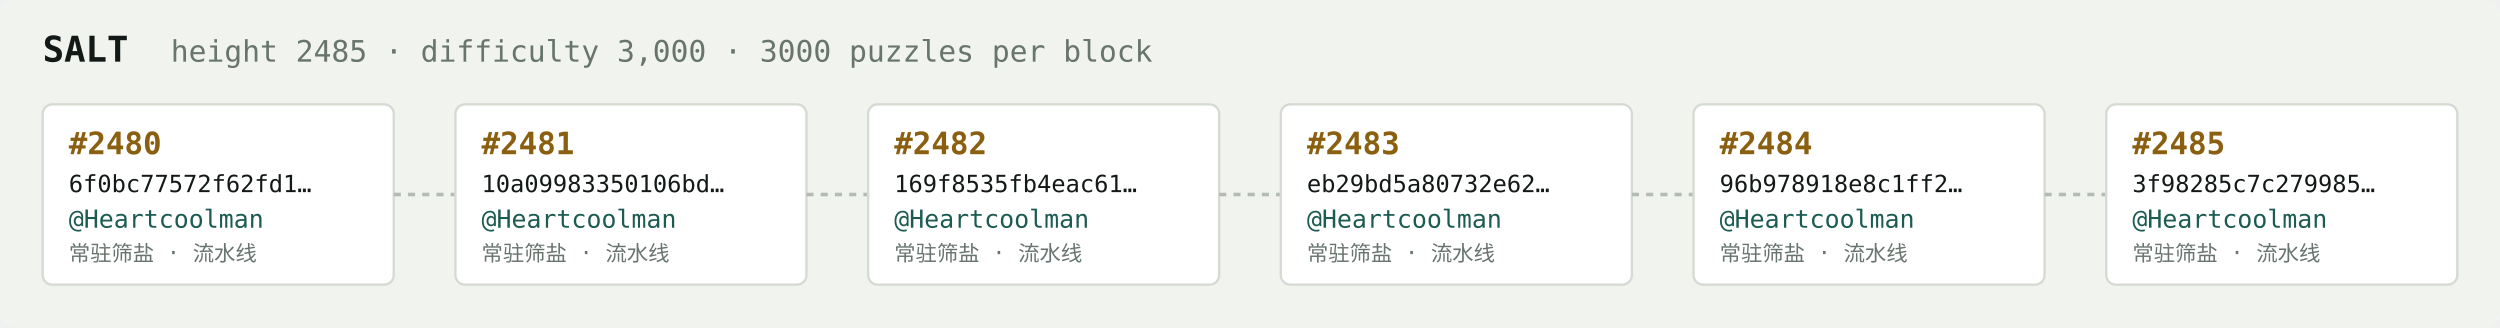
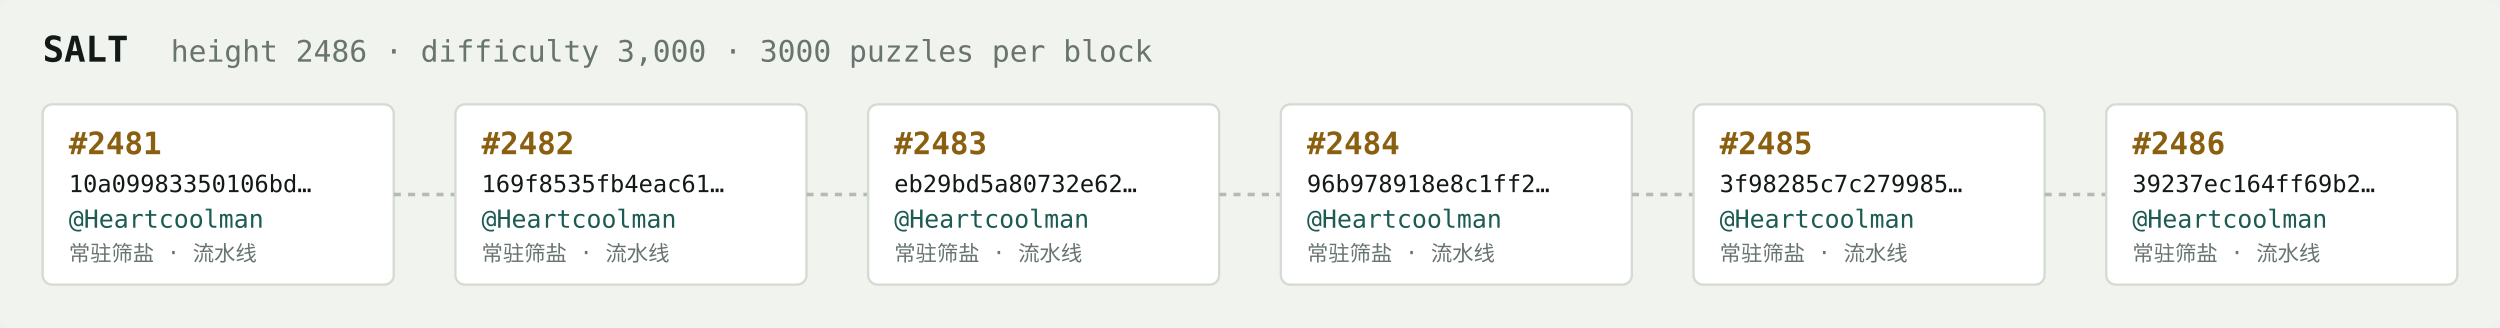
<svg xmlns="http://www.w3.org/2000/svg" width="1054" height="138" viewBox="0 0 1054 138" font-family="ui-monospace,SFMono-Regular,Menlo,monospace">
  <rect fill="#f1f3ef" width="1054" height="138" rx="6" />
  <text x="18" y="26" fill="#121916" font-size="15" font-weight="700">SALT</text>
-   <text x="72" y="26" fill="#68746e" font-size="12.5">height 2485 · difficulty 3,000 · 3000 puzzles per block</text>
+   <text x="72" y="26" fill="#68746e" font-size="12.5">height 2486 · difficulty 3,000 · 3000 puzzles per block</text>
  <rect x="18" y="44" width="148" height="76" rx="4" fill="#ffffff" stroke="#d5dbd2" stroke-width="1" />
-   <text x="29" y="65" fill="#8a5f10" font-size="13" font-weight="700">#2480</text>
-   <text x="29" y="81" fill="#121916" font-size="10">6f0bc77572f62fd1…</text>
+   <text x="29" y="65" fill="#8a5f10" font-size="13" font-weight="700">#2481</text>
+   <text x="29" y="81" fill="#121916" font-size="10">10a09983350106bd…</text>
  <text x="29" y="96" fill="#1c5b52" font-size="10.5">@Heartcoolman</text>
  <text x="29" y="110" fill="#68746e" font-size="9">常驻筛盐 · 流水线</text>
  <line x1="166" y1="82.0" x2="192" y2="82.0" stroke="#b3bcb4" stroke-width="1.5" stroke-dasharray="3 3" />
  <rect x="192" y="44" width="148" height="76" rx="4" fill="#ffffff" stroke="#d5dbd2" stroke-width="1" />
-   <text x="203" y="65" fill="#8a5f10" font-size="13" font-weight="700">#2481</text>
-   <text x="203" y="81" fill="#121916" font-size="10">10a09983350106bd…</text>
+   <text x="203" y="65" fill="#8a5f10" font-size="13" font-weight="700">#2482</text>
+   <text x="203" y="81" fill="#121916" font-size="10">169f8535fb4eac61…</text>
  <text x="203" y="96" fill="#1c5b52" font-size="10.5">@Heartcoolman</text>
  <text x="203" y="110" fill="#68746e" font-size="9">常驻筛盐 · 流水线</text>
  <line x1="340" y1="82.0" x2="366" y2="82.0" stroke="#b3bcb4" stroke-width="1.5" stroke-dasharray="3 3" />
  <rect x="366" y="44" width="148" height="76" rx="4" fill="#ffffff" stroke="#d5dbd2" stroke-width="1" />
-   <text x="377" y="65" fill="#8a5f10" font-size="13" font-weight="700">#2482</text>
-   <text x="377" y="81" fill="#121916" font-size="10">169f8535fb4eac61…</text>
+   <text x="377" y="65" fill="#8a5f10" font-size="13" font-weight="700">#2483</text>
+   <text x="377" y="81" fill="#121916" font-size="10">eb29bd5a80732e62…</text>
  <text x="377" y="96" fill="#1c5b52" font-size="10.5">@Heartcoolman</text>
  <text x="377" y="110" fill="#68746e" font-size="9">常驻筛盐 · 流水线</text>
  <line x1="514" y1="82.0" x2="540" y2="82.0" stroke="#b3bcb4" stroke-width="1.5" stroke-dasharray="3 3" />
  <rect x="540" y="44" width="148" height="76" rx="4" fill="#ffffff" stroke="#d5dbd2" stroke-width="1" />
-   <text x="551" y="65" fill="#8a5f10" font-size="13" font-weight="700">#2483</text>
-   <text x="551" y="81" fill="#121916" font-size="10">eb29bd5a80732e62…</text>
+   <text x="551" y="65" fill="#8a5f10" font-size="13" font-weight="700">#2484</text>
+   <text x="551" y="81" fill="#121916" font-size="10">96b978918e8c1ff2…</text>
  <text x="551" y="96" fill="#1c5b52" font-size="10.5">@Heartcoolman</text>
  <text x="551" y="110" fill="#68746e" font-size="9">常驻筛盐 · 流水线</text>
  <line x1="688" y1="82.0" x2="714" y2="82.0" stroke="#b3bcb4" stroke-width="1.5" stroke-dasharray="3 3" />
  <rect x="714" y="44" width="148" height="76" rx="4" fill="#ffffff" stroke="#d5dbd2" stroke-width="1" />
-   <text x="725" y="65" fill="#8a5f10" font-size="13" font-weight="700">#2484</text>
-   <text x="725" y="81" fill="#121916" font-size="10">96b978918e8c1ff2…</text>
+   <text x="725" y="65" fill="#8a5f10" font-size="13" font-weight="700">#2485</text>
+   <text x="725" y="81" fill="#121916" font-size="10">3f98285c7c279985…</text>
  <text x="725" y="96" fill="#1c5b52" font-size="10.5">@Heartcoolman</text>
  <text x="725" y="110" fill="#68746e" font-size="9">常驻筛盐 · 流水线</text>
  <line x1="862" y1="82.0" x2="888" y2="82.0" stroke="#b3bcb4" stroke-width="1.5" stroke-dasharray="3 3" />
  <rect x="888" y="44" width="148" height="76" rx="4" fill="#ffffff" stroke="#d5dbd2" stroke-width="1" />
-   <text x="899" y="65" fill="#8a5f10" font-size="13" font-weight="700">#2485</text>
-   <text x="899" y="81" fill="#121916" font-size="10">3f98285c7c279985…</text>
+   <text x="899" y="65" fill="#8a5f10" font-size="13" font-weight="700">#2486</text>
+   <text x="899" y="81" fill="#121916" font-size="10">39237ec164ff69b2…</text>
  <text x="899" y="96" fill="#1c5b52" font-size="10.5">@Heartcoolman</text>
  <text x="899" y="110" fill="#68746e" font-size="9">常驻筛盐 · 流水线</text>
</svg>
